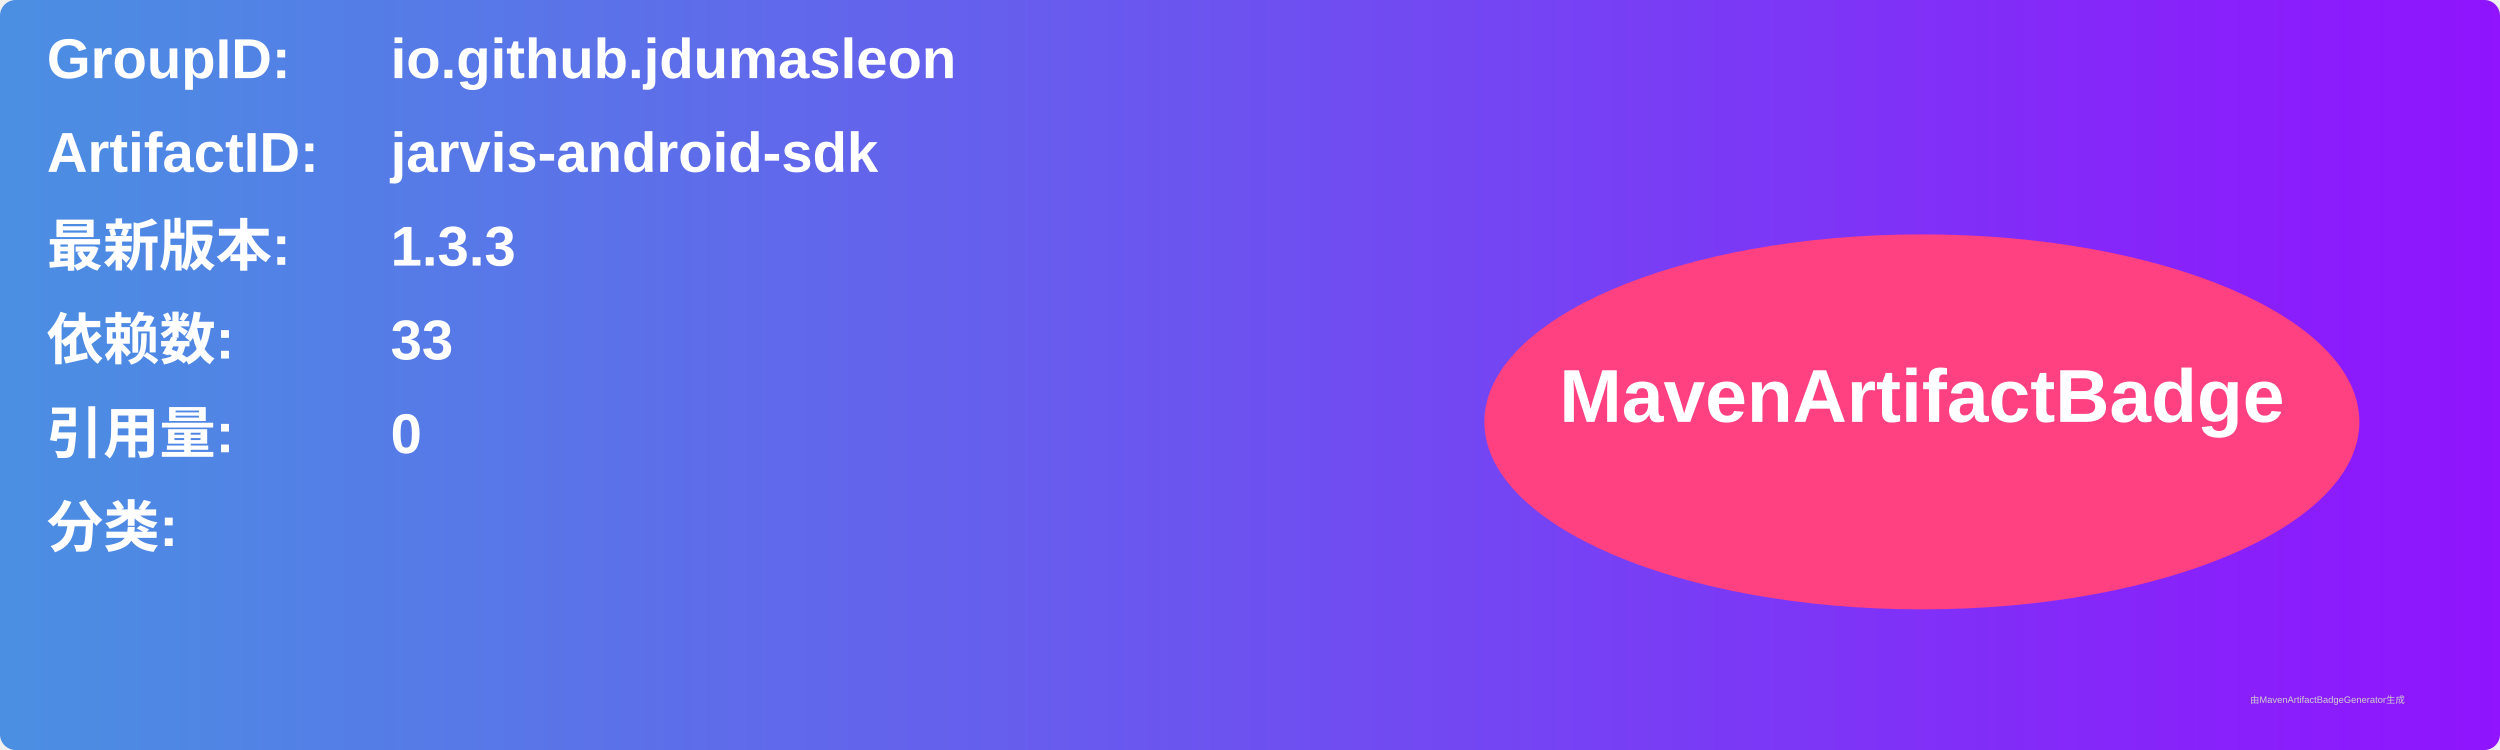
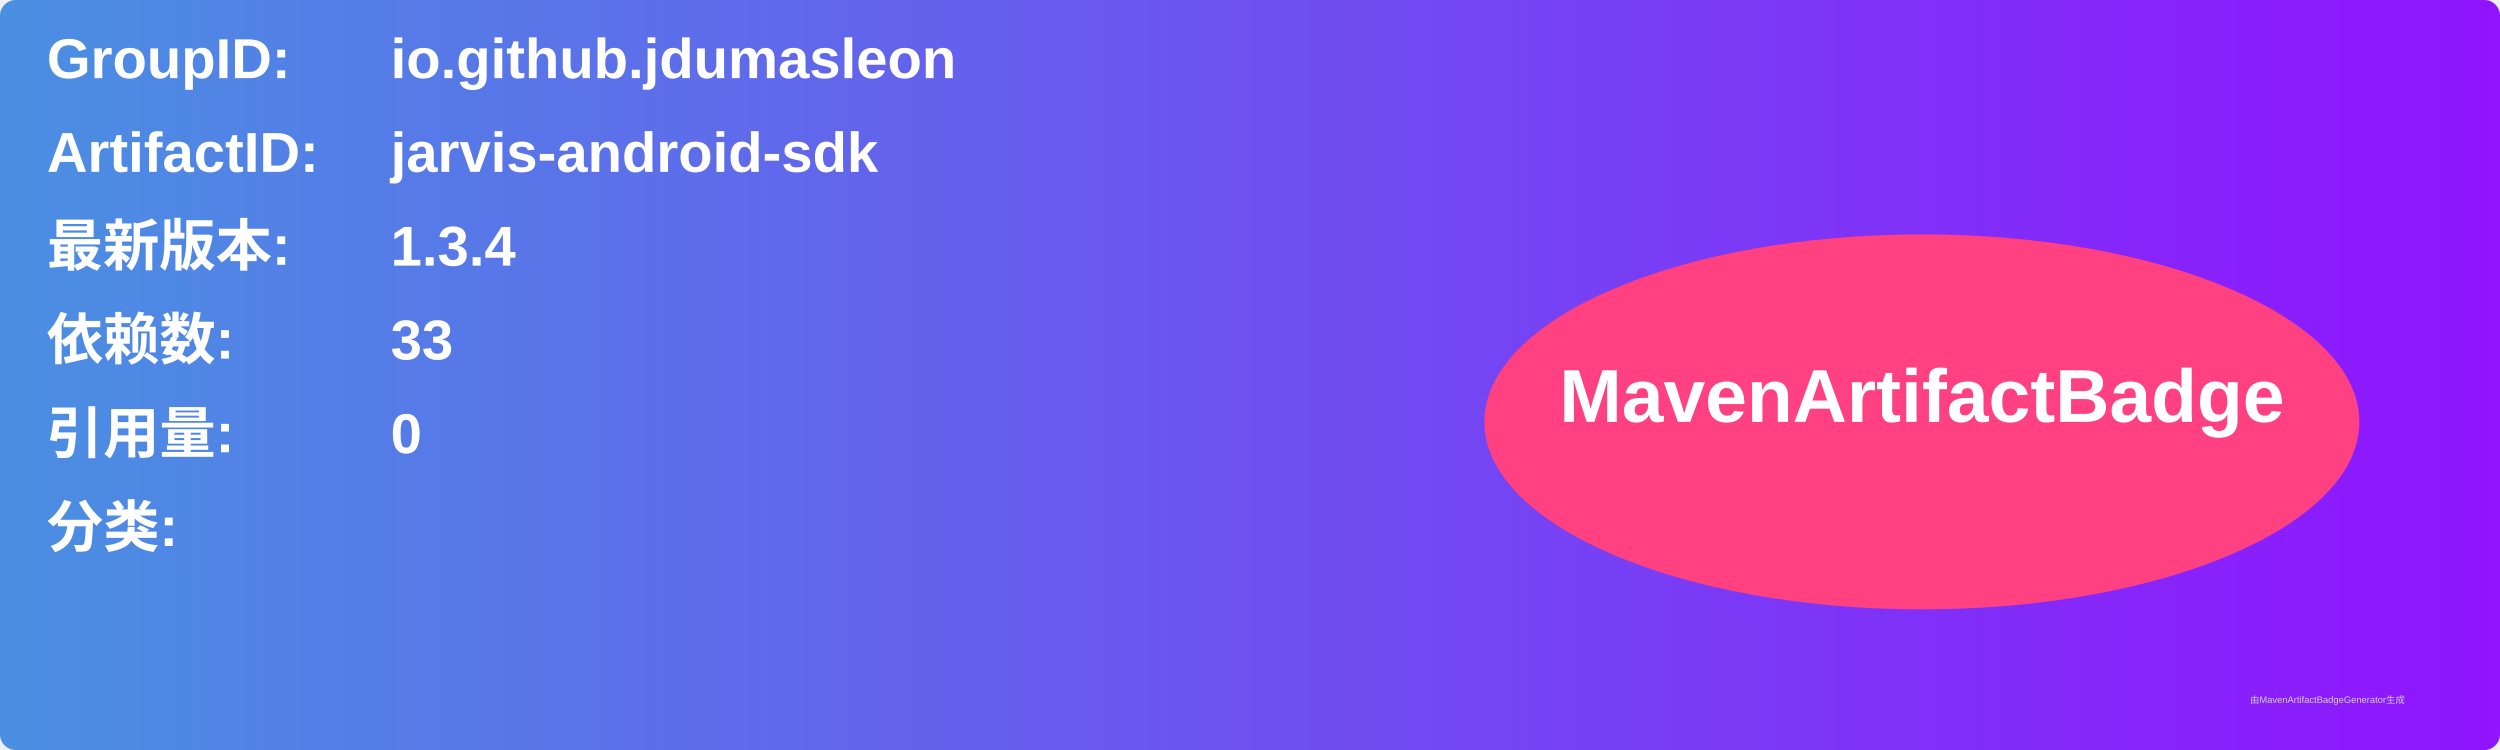
<svg xmlns="http://www.w3.org/2000/svg" width="800" height="240" viewBox="0 0 800 240">
  <linearGradient id="grad" x1="0%" y1="0%" x2="100%" y2="0%">
    <stop offset="0%" stop-color="#4a90e2" />
    <stop offset="100%" stop-color="#9013fe" />
  </linearGradient>
  <rect width="100%" height="100%" rx="5" ry="5" fill="url(#grad)" />
  <g transform="translate(15, 15)">
    <text x="0" y="10" font-family="Arial" font-size="18" fill="white" font-weight="bold" width="260">GroupID:</text>
    <text x="110" y="10" font-family="Arial" font-size="18" fill="white" font-weight="bold" width="460">io.github.jdumasleon</text>
    <text x="0" y="40" font-family="Arial" font-size="18" fill="white" font-weight="bold" width="260">ArtifactID:</text>
    <text x="110" y="40" font-family="Arial" font-size="18" fill="white" font-weight="bold" width="460">jarvis-android-sdk</text>
    <text x="0" y="70" font-family="Arial" font-size="18" fill="white" font-weight="bold">最新版本:</text>
    <text x="110" y="70" font-family="Arial" font-size="18" fill="white" font-weight="bold">
-       <tspan font-weight="bold">1.3.3</tspan>
+       <tspan font-weight="bold">1.3.4</tspan>
    </text>
    <text x="0" y="100" font-family="Arial" font-size="18" fill="white" font-weight="bold">依赖数: </text>
    <text x="110" y="100" font-family="Arial" font-size="18" fill="white">
      <tspan font-weight="bold">33</tspan>
    </text>
    <text x="0" y="130" font-family="Arial" font-size="18" fill="white" font-weight="bold">引用量: </text>
    <text x="110" y="130" font-family="Arial" font-size="18" fill="white">
      <tspan font-weight="bold">0</tspan>
    </text>
    <text x="0" y="160" font-family="Arial" font-size="18" fill="white" font-weight="bold">分类:</text>
    <text x="10" y="190" font-family="Arial" font-size="10" fill="white">
      <tspan font-weight="bold" />
    </text>
    <ellipse cx="600" cy="120" rx="140" ry="60" fill="#ff4081" />
    <text x="600" y="120" text-anchor="middle" font-family="Arial" font-size="24" fill="white" font-weight="bold">MavenArtifactBadge</text>
  </g>
  <text x="720" y="225" font-family="Arial" font-size="3" fill="#d0d0d0">由MavenArtifactBadgeGenerator生成</text>
</svg>
